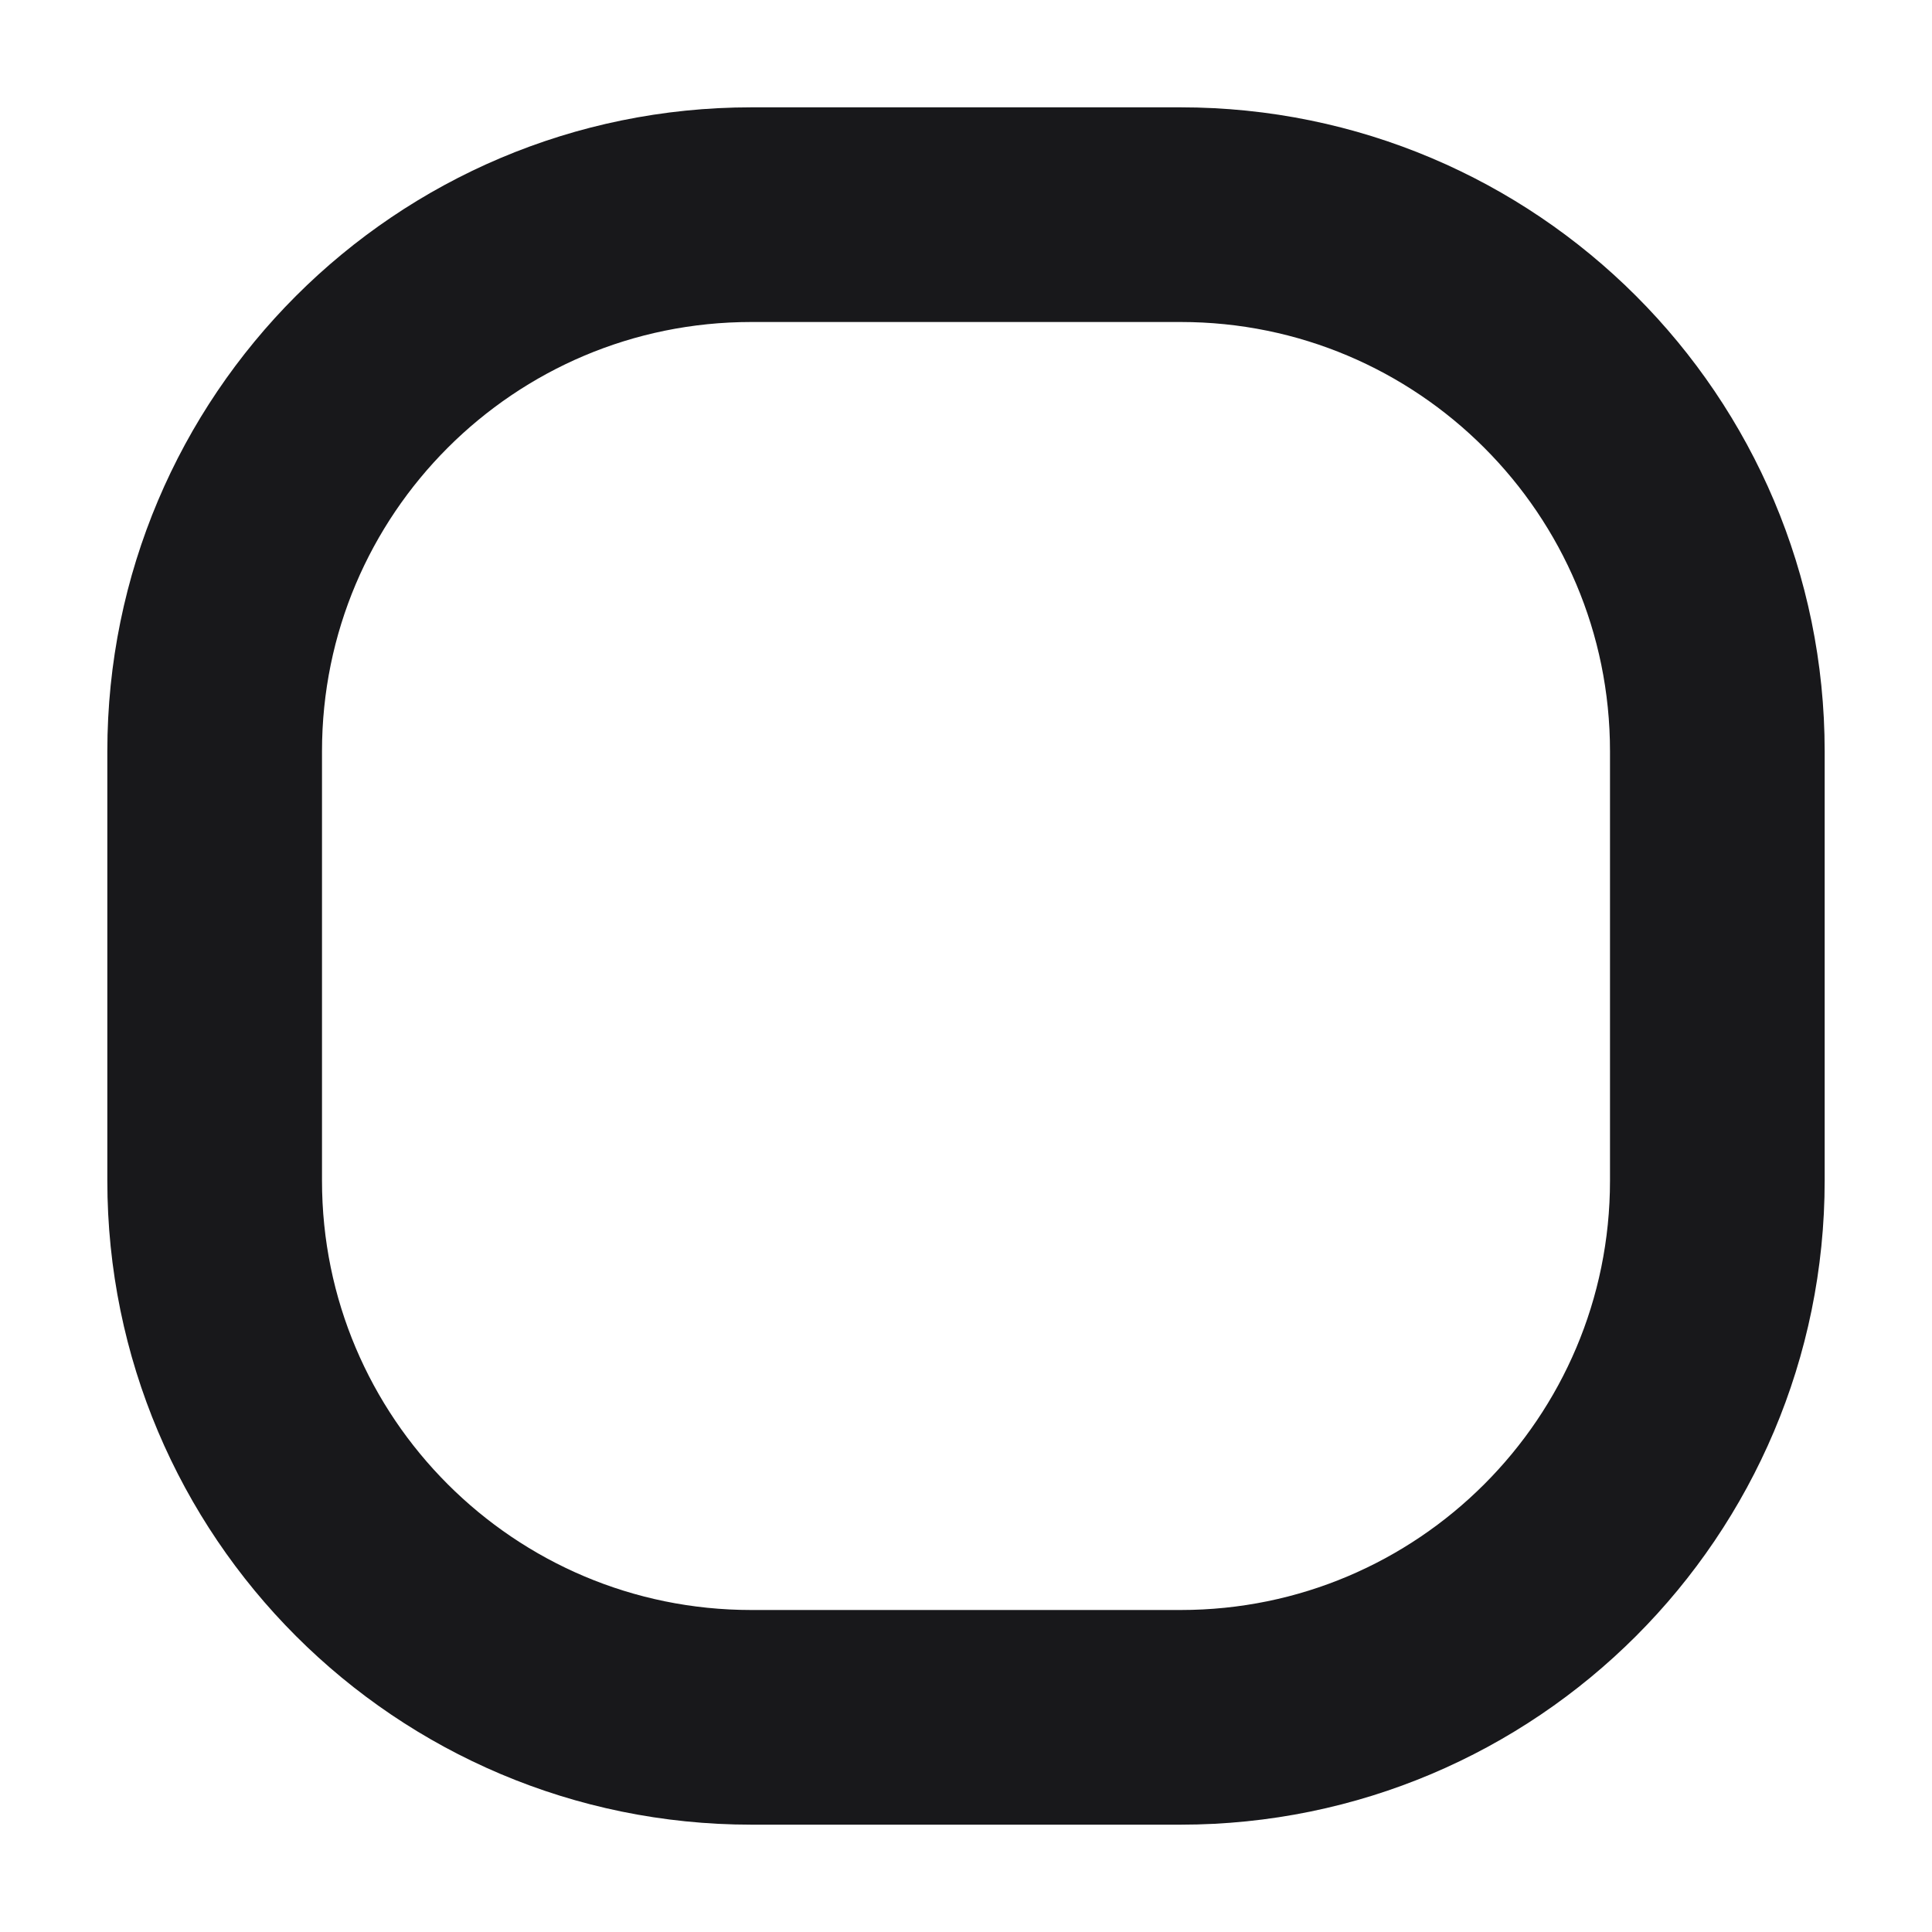
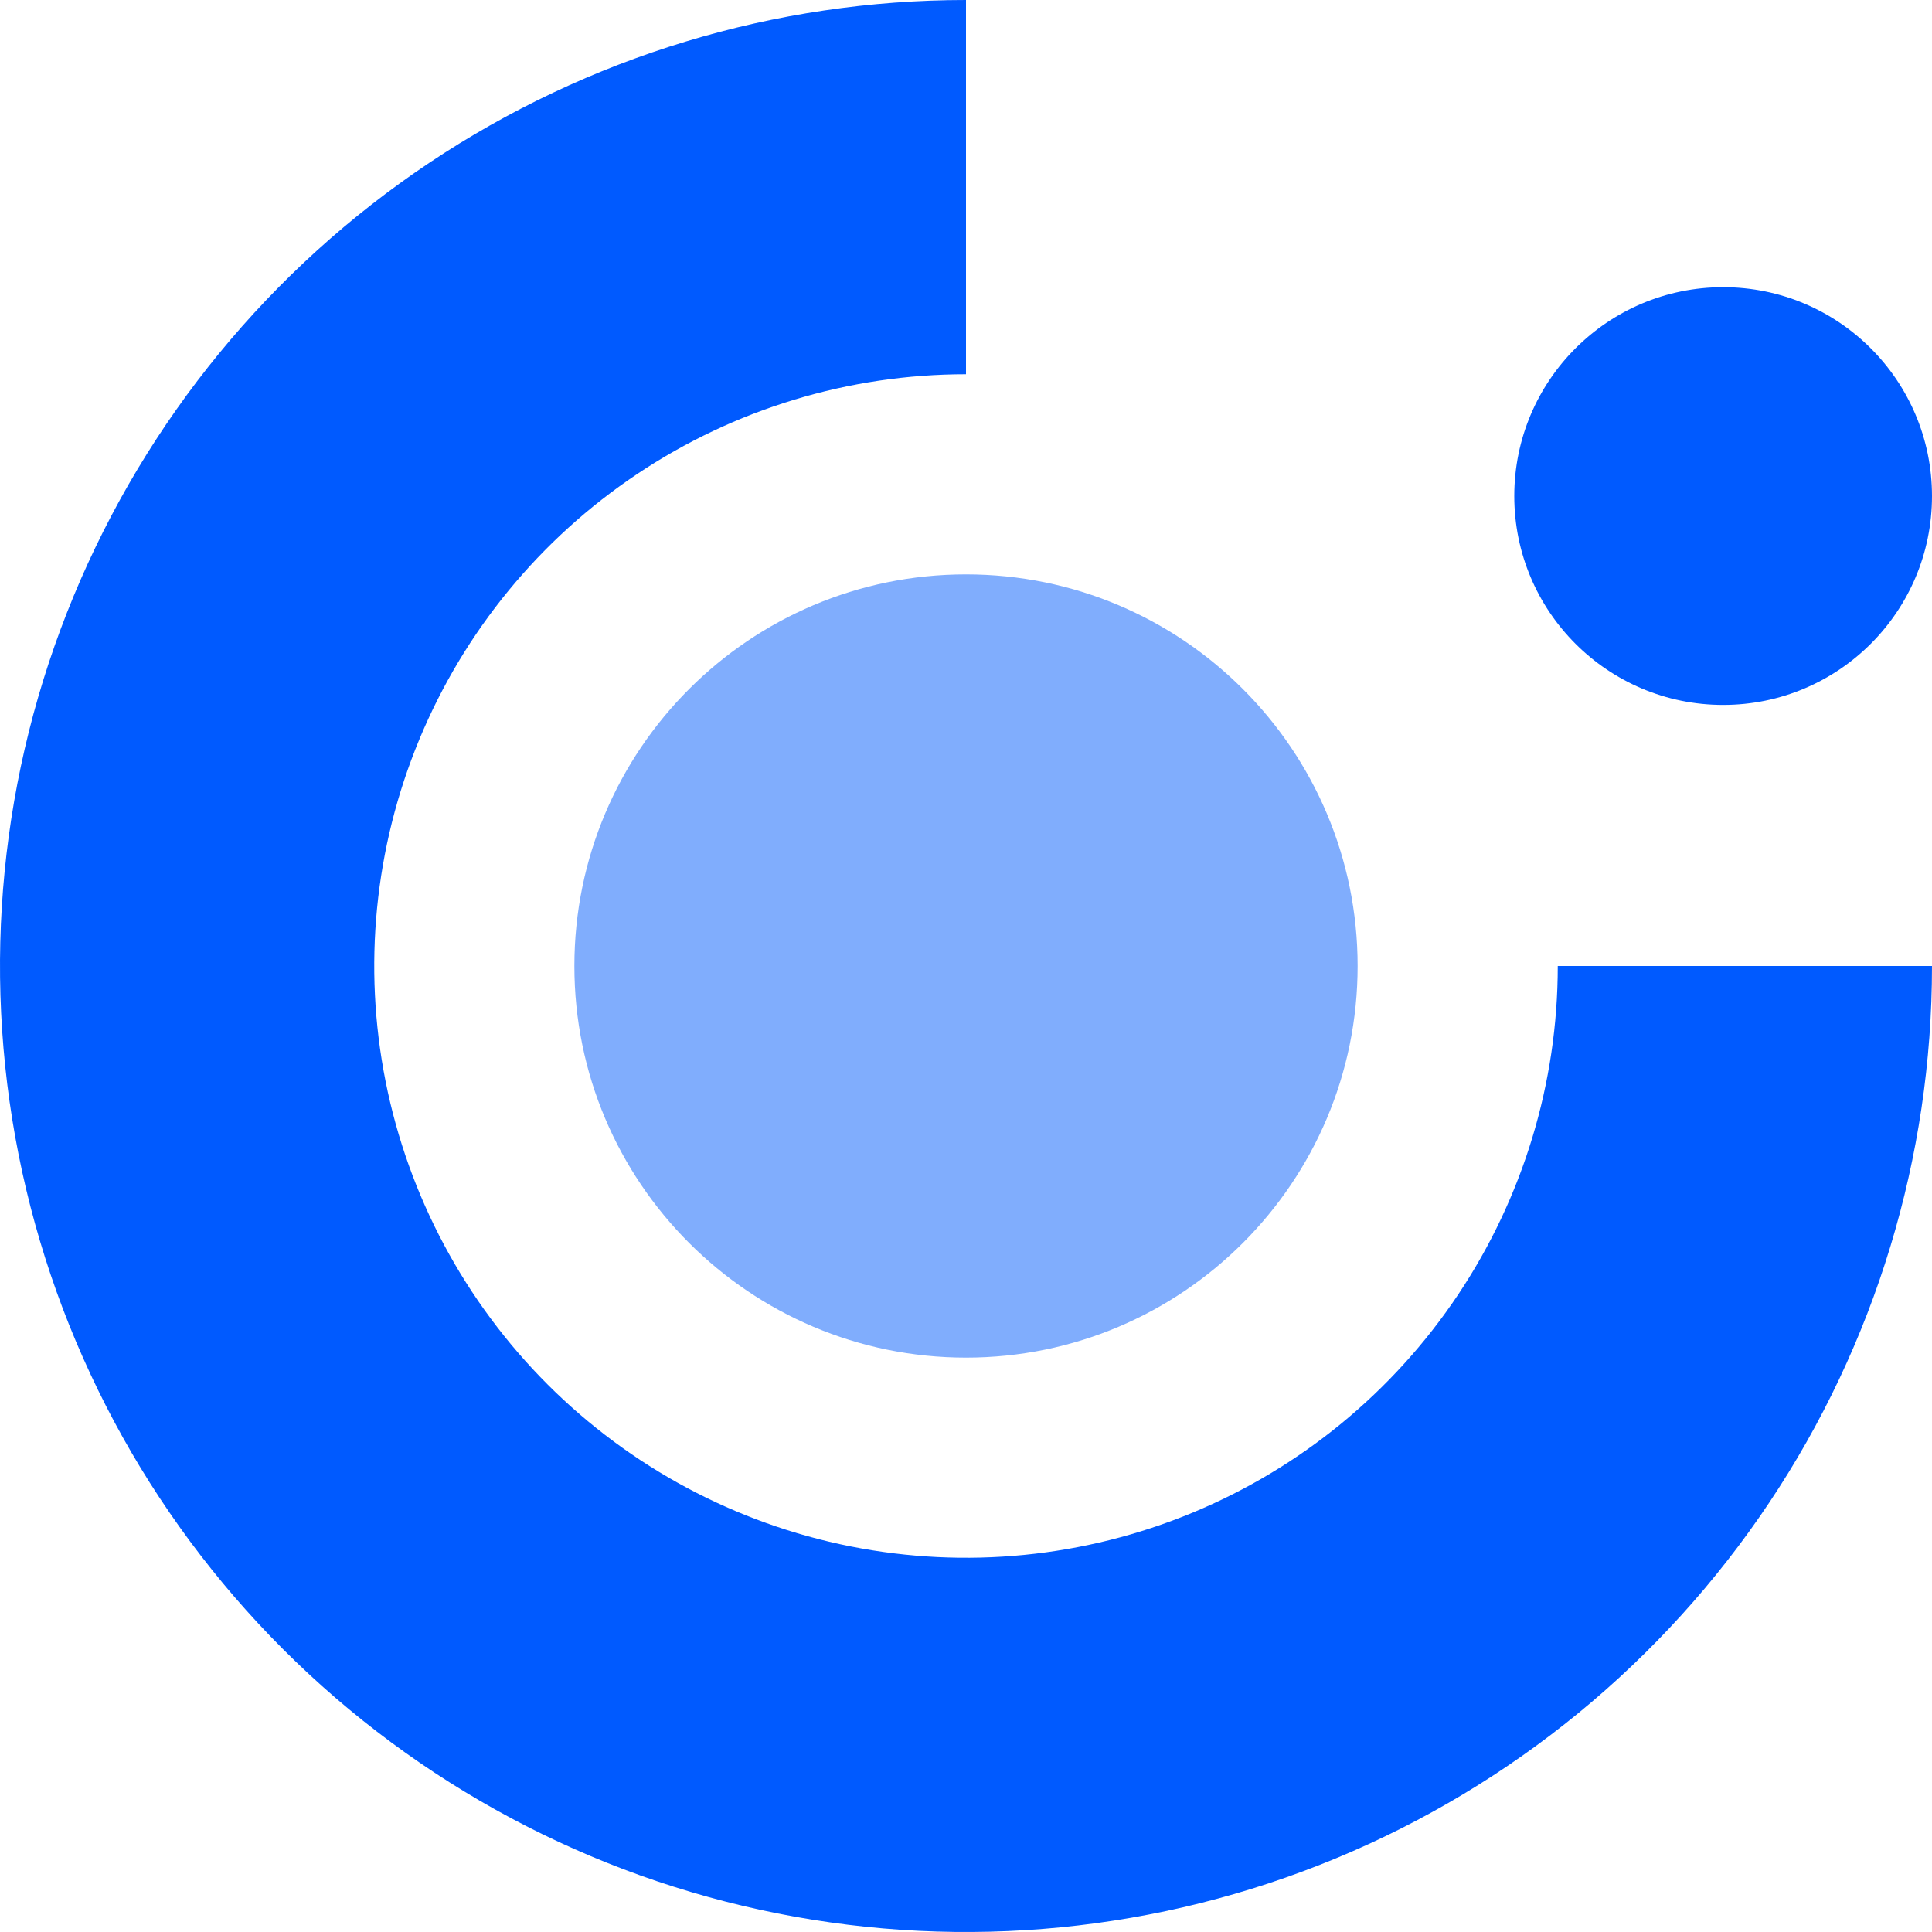
- <svg xmlns="http://www.w3.org/2000/svg" viewBox="0 0 18 18">
-   <rect x="2" y="2" width="14" height="14" rx="5" ry="5" fill="none" stroke="#18181b" stroke-width="2" />
+ <svg xmlns="http://www.w3.org/2000/svg" width="560" height="560" viewBox="0 0 560 560" fill="none">
+   <path d="M393.514 280C393.514 342.692 342.692 393.513 280 393.513C217.308 393.513 166.487 342.692 166.487 280C166.487 217.308 217.308 166.486 280 166.486C342.692 166.486 393.514 217.308 393.514 280Z" fill="#80ADFD" />
+   <path d="M280 0C224.621 2.42068e-06 170.486 16.422 124.44 47.188C78.395 77.955 42.506 121.685 21.314 172.849C0.121 224.012 -5.424 280.311 5.38 334.625C16.184 388.94 42.852 438.831 82.01 477.99C121.169 517.148 171.06 543.816 225.375 554.62C279.689 565.424 335.988 559.879 387.151 538.686C438.315 517.494 482.045 481.605 512.811 435.559C543.578 389.514 560 335.379 560 280L451.525 280C451.525 313.924 441.465 347.087 422.618 375.294C403.77 403.501 376.982 425.486 345.64 438.468C314.298 451.45 279.81 454.847 246.537 448.229C213.265 441.611 182.702 425.274 158.714 401.286C134.726 377.298 118.389 346.735 111.771 313.463C105.153 280.19 108.55 245.702 121.532 214.36C134.514 183.018 156.499 156.23 184.706 137.382C212.913 118.535 246.076 108.475 280 108.475L280 0Z" fill="#005AFF" />
+   <path d="M560 143.784C560 177.22 532.895 204.324 499.46 204.324C466.024 204.324 438.919 177.22 438.919 143.784C438.919 110.348 466.024 83.243 499.46 83.243C532.895 83.243 560 110.348 560 143.784Z" fill="#005AFF" />
</svg>
